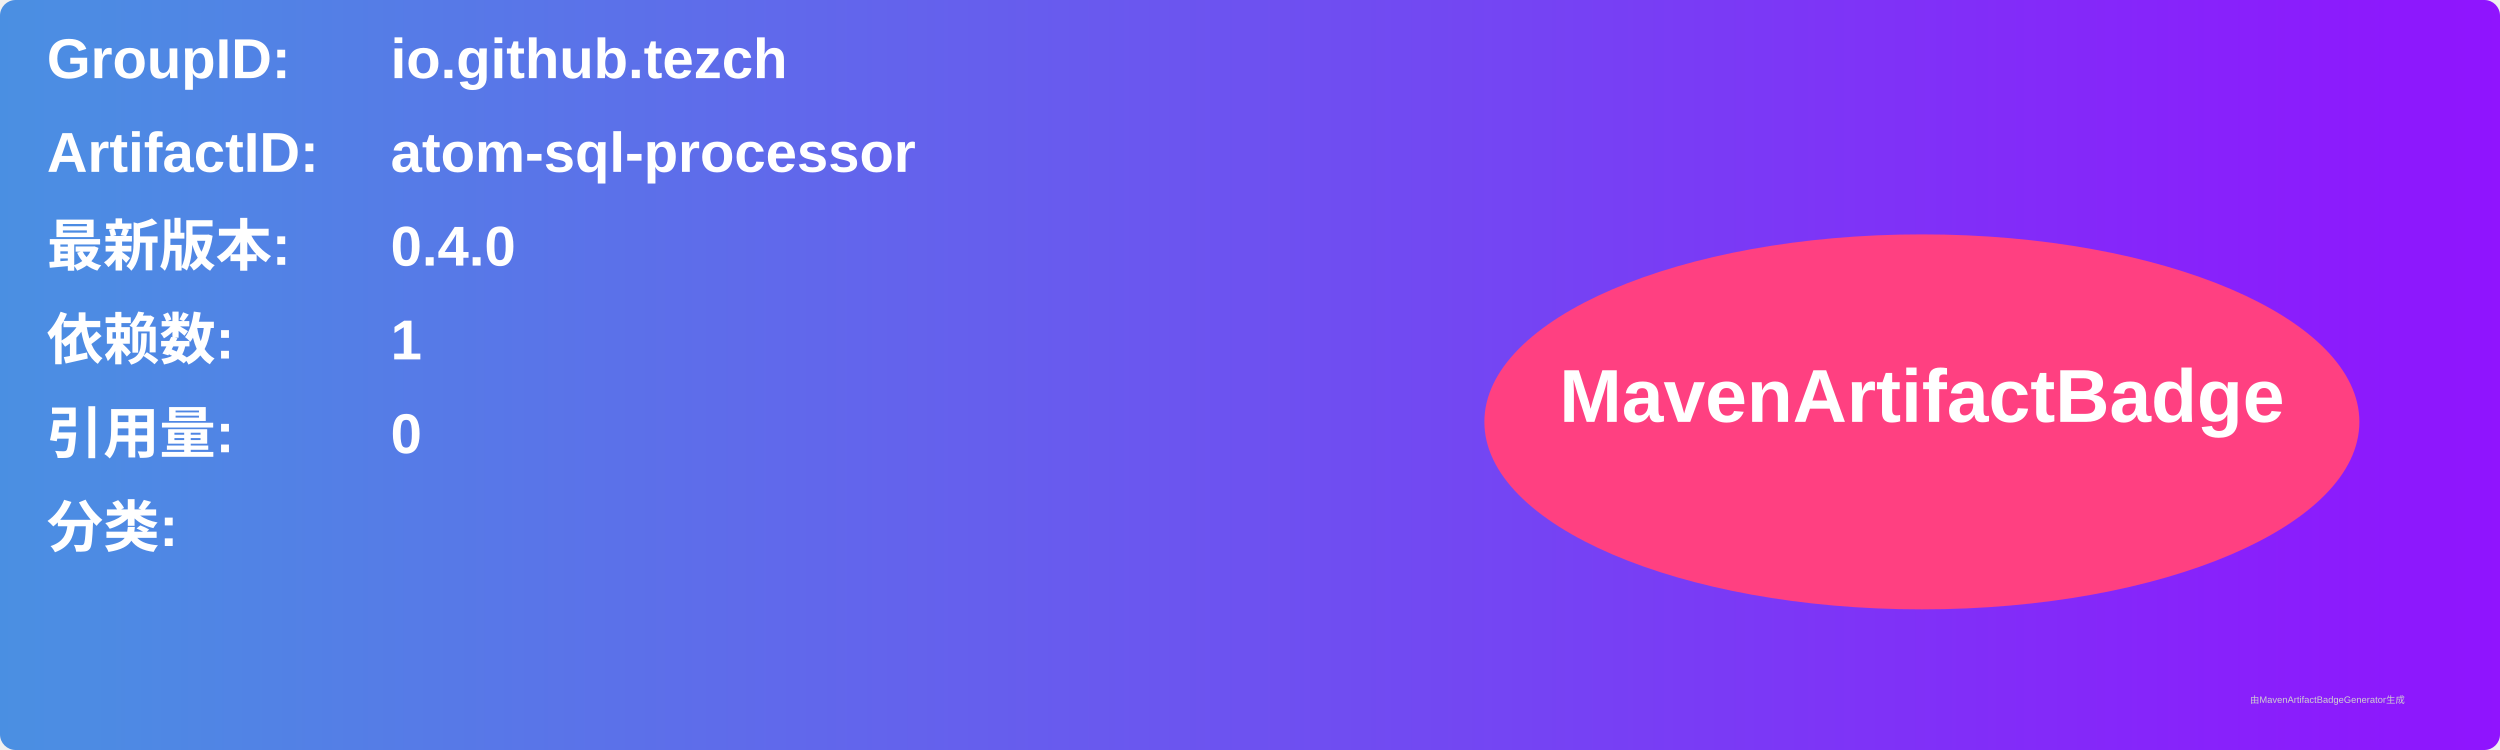
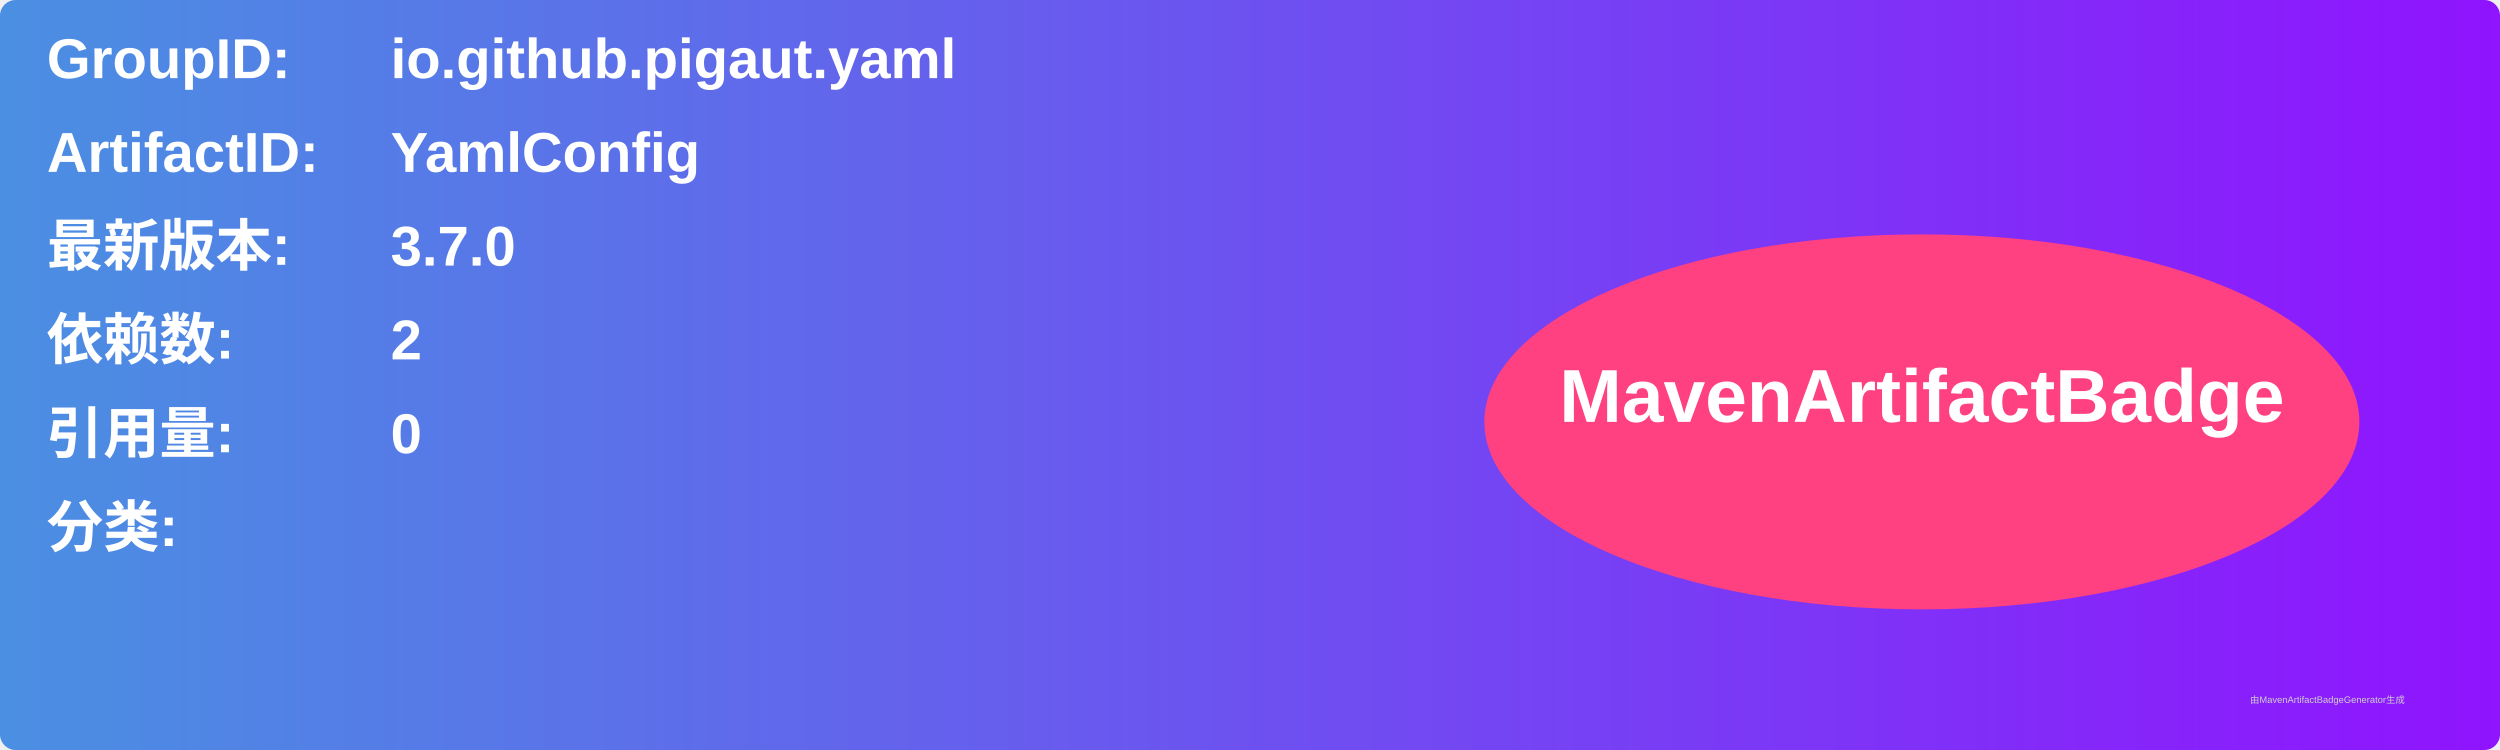
<svg xmlns="http://www.w3.org/2000/svg" width="800" height="240" viewBox="0 0 800 240">
  <linearGradient id="grad" x1="0%" y1="0%" x2="100%" y2="0%">
    <stop offset="0%" stop-color="#4a90e2" />
    <stop offset="100%" stop-color="#9013fe" />
  </linearGradient>
  <rect width="100%" height="100%" rx="5" ry="5" fill="url(#grad)" />
  <g transform="translate(15, 15)">
    <text x="0" y="10" font-family="Arial" font-size="18" fill="white" font-weight="bold" width="260">GroupID:</text>
-     <text x="110" y="10" font-family="Arial" font-size="18" fill="white" font-weight="bold" width="460">io.github.tezch</text>
+     <text x="110" y="10" font-family="Arial" font-size="18" fill="white" font-weight="bold" width="460">io.github.pigaut.yaml</text>
    <text x="0" y="40" font-family="Arial" font-size="18" fill="white" font-weight="bold" width="260">ArtifactID:</text>
-     <text x="110" y="40" font-family="Arial" font-size="18" fill="white" font-weight="bold" width="460">atom-sql-processor</text>
+     <text x="110" y="40" font-family="Arial" font-size="18" fill="white" font-weight="bold" width="460">YamlConfig</text>
    <text x="0" y="70" font-family="Arial" font-size="18" fill="white" font-weight="bold">最新版本:</text>
    <text x="110" y="70" font-family="Arial" font-size="18" fill="white" font-weight="bold">
-       <tspan font-weight="bold">0.4.0</tspan>
+       <tspan font-weight="bold">3.7.0</tspan>
    </text>
    <text x="0" y="100" font-family="Arial" font-size="18" fill="white" font-weight="bold">依赖数: </text>
    <text x="110" y="100" font-family="Arial" font-size="18" fill="white">
-       <tspan font-weight="bold">1</tspan>
+       <tspan font-weight="bold">2</tspan>
    </text>
    <text x="0" y="130" font-family="Arial" font-size="18" fill="white" font-weight="bold">引用量: </text>
    <text x="110" y="130" font-family="Arial" font-size="18" fill="white">
      <tspan font-weight="bold">0</tspan>
    </text>
    <text x="0" y="160" font-family="Arial" font-size="18" fill="white" font-weight="bold">分类:</text>
    <text x="10" y="190" font-family="Arial" font-size="10" fill="white">
      <tspan font-weight="bold" />
    </text>
    <ellipse cx="600" cy="120" rx="140" ry="60" fill="#ff4081" />
    <text x="600" y="120" text-anchor="middle" font-family="Arial" font-size="24" fill="white" font-weight="bold">MavenArtifactBadge</text>
  </g>
  <text x="720" y="225" font-family="Arial" font-size="3" fill="#d0d0d0">由MavenArtifactBadgeGenerator生成</text>
</svg>
